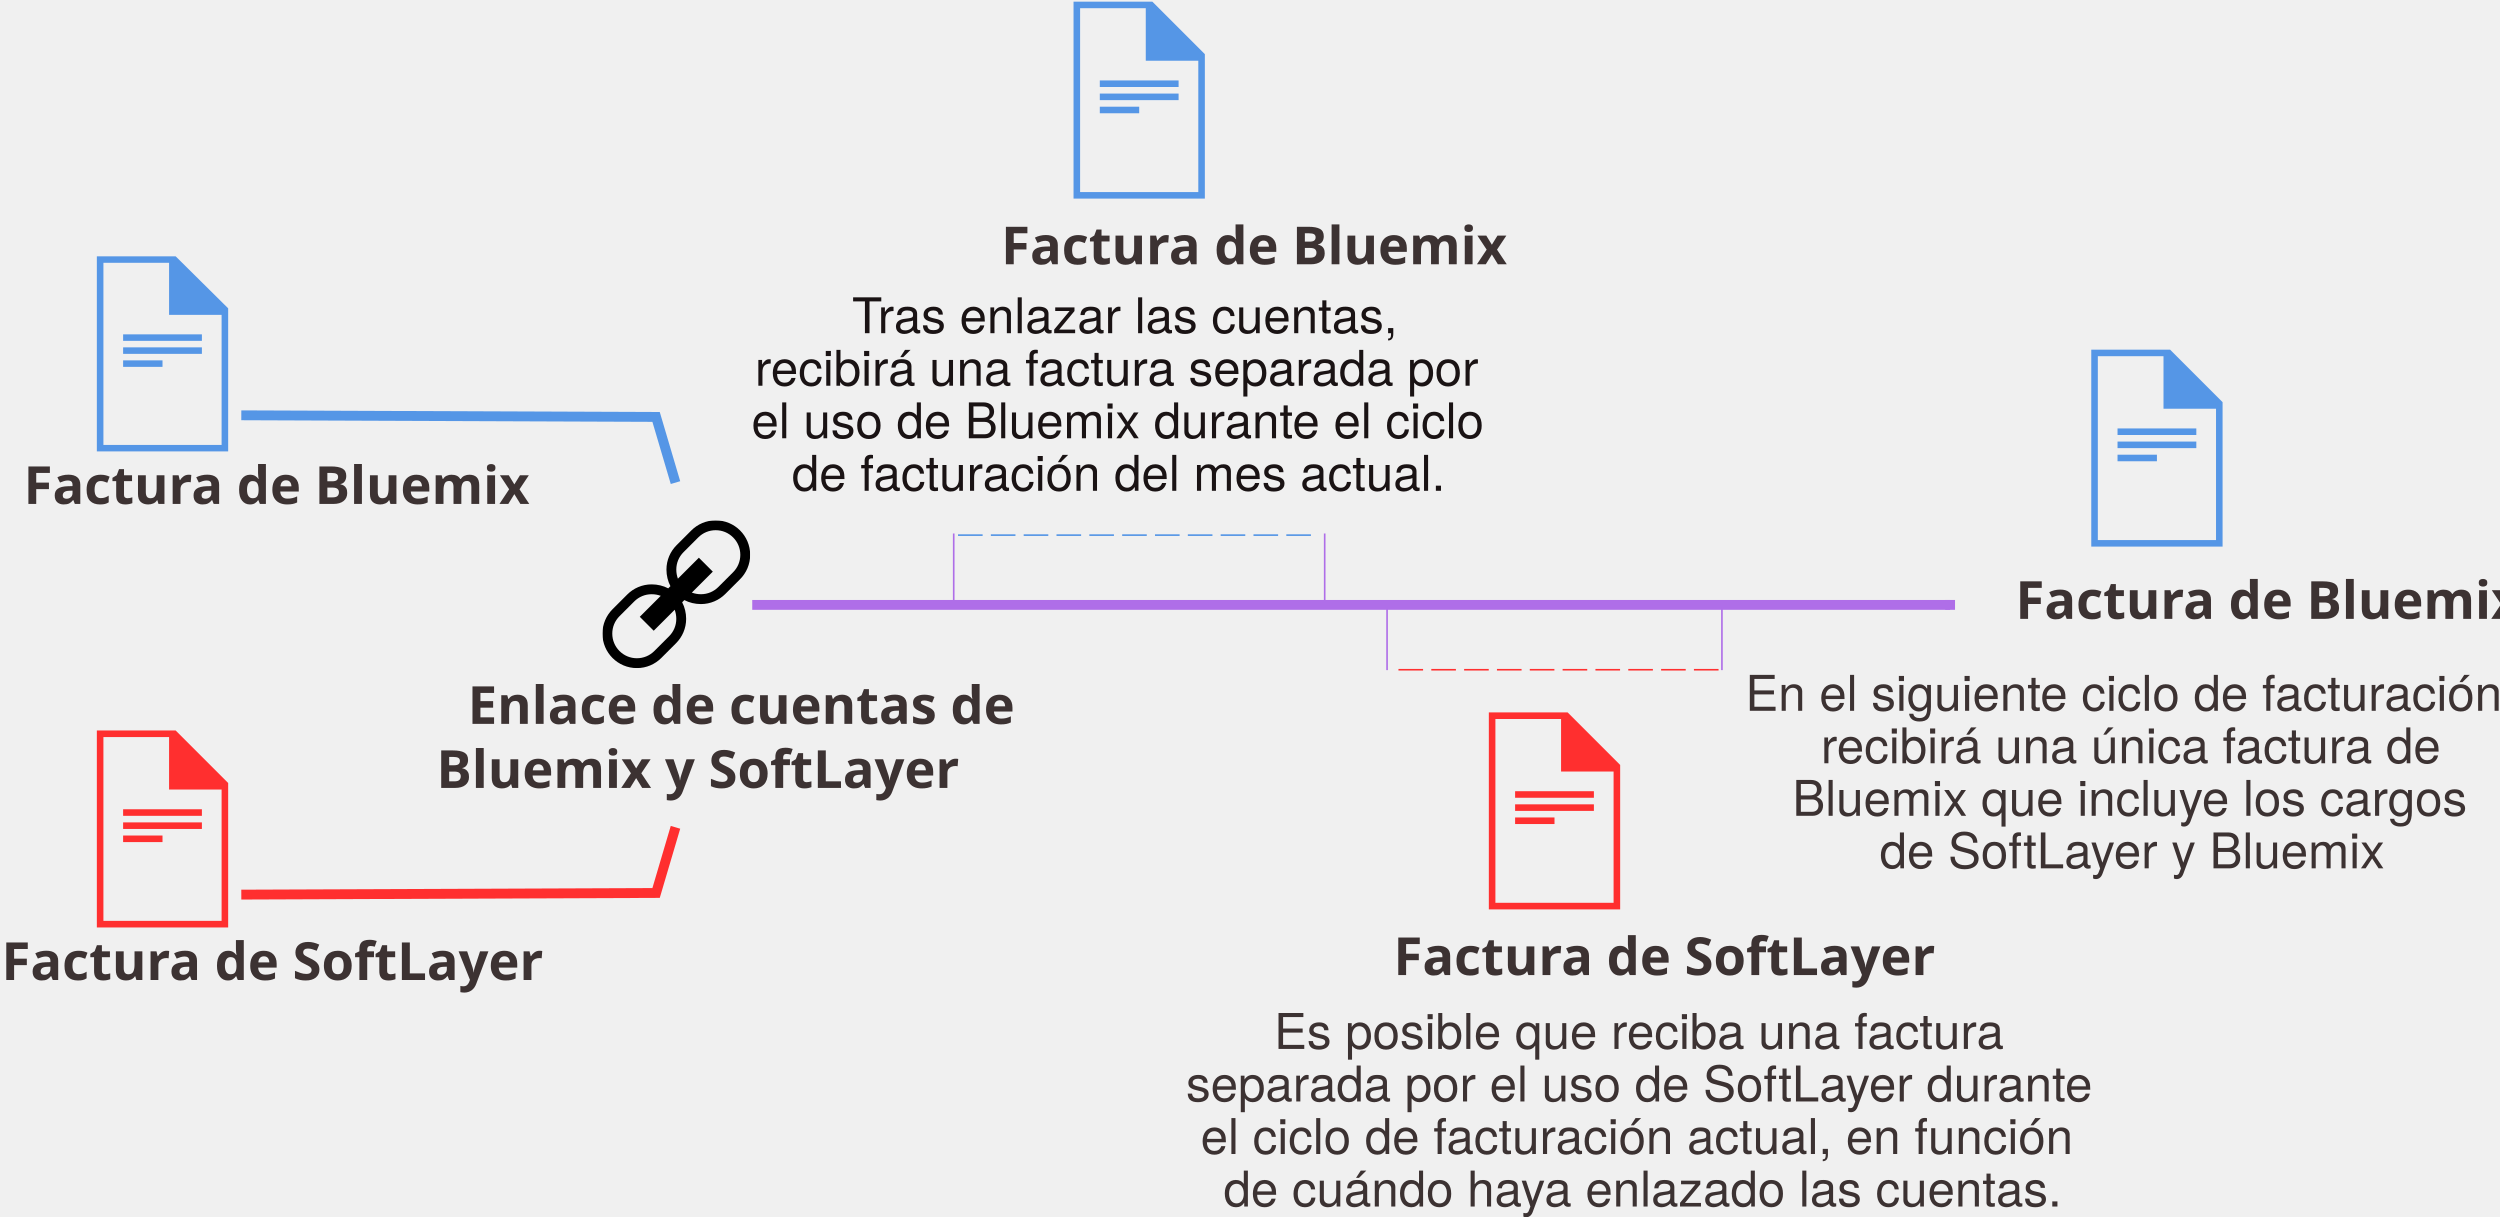
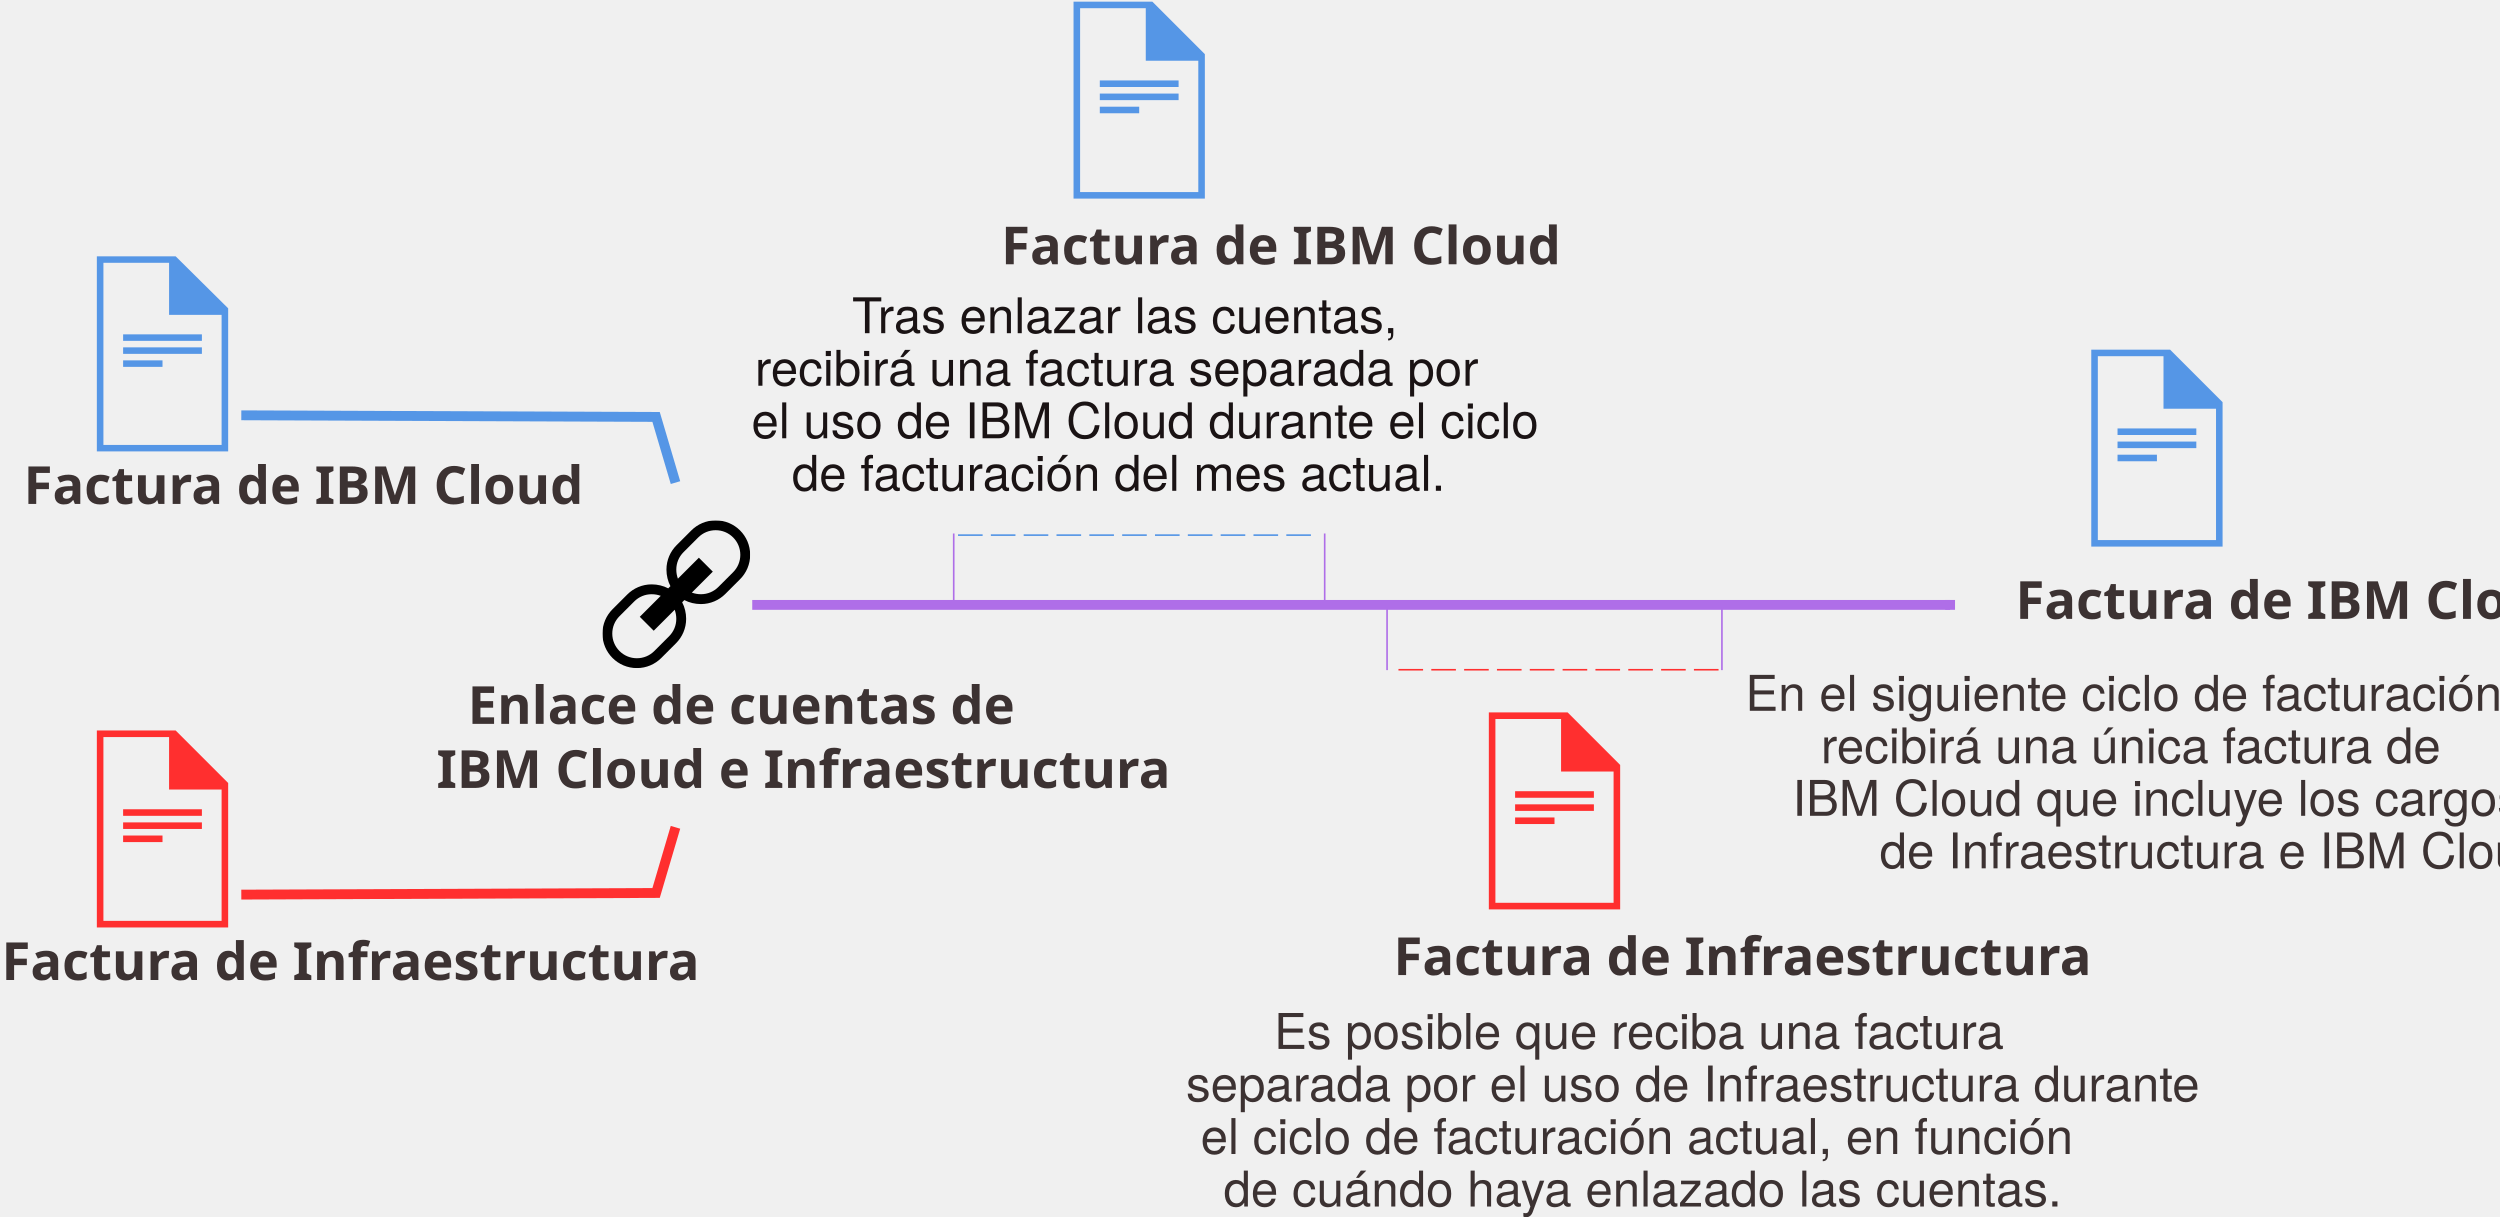
<svg xmlns="http://www.w3.org/2000/svg" xmlns:xlink="http://www.w3.org/1999/xlink" width="1523px" height="741px" viewBox="0 0 1523 741" version="1.1" id="svg2">
  <defs id="defs8">
    <polygon id="path-1" points="90 0 0 0 0 90 90 90" />
  </defs>
  <g id="Page-1" stroke="none" stroke-width="1" fill="none" fill-rule="evenodd">
    <g id="BluemixSoftLayerBill">
      <g id="g13">
        <g id="Desktop-HD">
          <polyline id="Stroke-36" stroke="#FF2F2F" stroke-width="6" points="147 545 399.684 544 411.504 504" />
          <polyline id="Stroke-38" stroke="#5596E6" stroke-width="6" points="147 253 399.684 254 411.504 294" />
-           <text id="Bluemix-bill" fill="#3C3232" font-family="HelvNeueBoldforIBM, HelvNeue Bold for IBM" font-size="32" font-weight="bold">
-             <tspan x="14.424" y="307" id="tspan19">Factura de Bluemix</tspan>
+           <text id="Bluemix-bill" font-size="32" font-weight="bold" style="font-weight:bold;font-size:32px;line-height:0%;font-family:HelvNeueBoldforIBM, 'HelvNeue Bold for IBM';fill:#3c3232">
+             <tspan x="14.424" y="307" id="tspan19">Factura de IBM Cloud</tspan>
          </text>
-           <text id="SoftLayer-bill" fill="#3C3232" font-family="HelvNeueBoldforIBM, HelvNeue Bold for IBM" font-size="32" font-weight="bold">
-             <tspan x="0.952" y="597" id="tspan22">Factura de SoftLayer</tspan>
+           <text id="SoftLayer-bill" font-size="32" font-weight="bold" style="font-weight:bold;font-size:32px;line-height:0%;font-family:HelvNeueBoldforIBM, 'HelvNeue Bold for IBM';fill:#3c3232">
+             <tspan x="0.952" y="597" id="tspan22">Factura de Infraestructura</tspan>
          </text>
          <g id="g24" transform="translate(59, 444)" fill="#FF2F2F">
            <path d="M0,0.999 L0,120.999 L80,120.999 L80,32.999 L48,0.999 L0,0.999 L0,0.999 Z M4,5.001 L44,5.001 L44,36.999 L76,36.999 L76,117.001 L4,117.001 L4,5.001 L4,5.001 Z" id="Fill-1" />
            <polygon id="Fill-2" points="16 53 64 53 64 49 16 49" />
            <polygon id="Fill-3" points="16 61 64 61 64 57 16 57" />
            <polygon id="Fill-4" points="16 69 40 69 40 65 16 65" />
          </g>
-           <text id="text30" fill="#3C3232" font-family="HelvNeueBoldforIBM, HelvNeue Bold for IBM" font-size="32" font-weight="bold">
-             <tspan x="848.952" y="594" id="tspan32">Factura de SoftLayer</tspan>
+           <text id="text30" font-size="32" font-weight="bold" style="font-weight:bold;font-size:32px;line-height:0%;font-family:HelvNeueBoldforIBM, 'HelvNeue Bold for IBM';fill:#3c3232">
+             <tspan x="848.952" y="594" id="tspan32">Factura de Infraestructura</tspan>
          </text>
          <g id="g34" transform="translate(907, 433)" fill="#FF2F2F">
            <path d="M0,0.999 L0,120.999 L80,120.999 L80,32.999 L48,0.999 L0,0.999 L0,0.999 Z M4,5.001 L44,5.001 L44,36.999 L76,36.999 L76,117.001 L4,117.001 L4,5.001 L4,5.001 Z" id="path36" />
            <polygon id="polygon38" points="16 53 64 53 64 49 16 49" />
            <polygon id="polygon40" points="16 61 64 61 64 57 16 57" />
            <polygon id="polygon42" points="16 69 40 69 40 65 16 65" />
          </g>
          <g id="g44" transform="translate(59, 156)" fill="#5596E6">
            <path d="M0,0.142 L0,118.999 L80,118.999 L80,31.838 L48,0.142 L0,0.142 L0,0.142 Z M4,4.106 L44,4.106 L44,35.799 L76,35.799 L76,115.039 L4,115.039 L4,4.106 L4,4.106 Z" id="path46" />
            <polygon id="polygon48" points="16 51.648 64 51.648 64 47.686 16 47.686" />
            <polygon id="polygon50" points="16 59.571 64 59.571 64 55.61 16 55.61" />
            <polygon id="polygon52" points="16 67.495 40 67.495 40 63.533 16 63.533" />
          </g>
-           <text id="text54" fill="#3C3232" font-family="HelvNeueBoldforIBM, HelvNeue Bold for IBM" font-size="32" font-weight="bold">
-             <tspan x="609.924" y="161" id="tspan56">Factura de Bluemix</tspan>
+           <text id="text54" font-size="32" font-weight="bold" style="font-weight:bold;font-size:32px;line-height:0%;font-family:HelvNeueBoldforIBM, 'HelvNeue Bold for IBM';fill:#3c3232">
+             <tspan x="609.924" y="161" id="tspan56">Factura de IBM Cloud</tspan>
          </text>
          <g id="g58" transform="translate(654, 0)" fill="#5596E6">
            <path d="M0,0.999 L0,120.999 L80,120.999 L80,32.999 L48,0.999 L0,0.999 L0,0.999 Z M4,5.001 L44,5.001 L44,36.999 L76,36.999 L76,117.001 L4,117.001 L4,5.001 L4,5.001 Z" id="path60" />
            <polygon id="polygon62" points="16 53 64 53 64 49 16 49" />
            <polygon id="polygon64" points="16 61 64 61 64 57 16 57" />
            <polygon id="polygon66" points="16 69 40 69 40 65 16 65" />
          </g>
          <g id="g68" transform="translate(1274, 212)" fill="#5596E6">
            <path d="M0,0.999 L0,120.999 L80,120.999 L80,32.999 L48,0.999 L0,0.999 L0,0.999 Z M4,5.001 L44,5.001 L44,36.999 L76,36.999 L76,117.001 L4,117.001 L4,5.001 L4,5.001 Z" id="path70" />
            <polygon id="polygon72" points="16 53 64 53 64 49 16 49" />
            <polygon id="polygon74" points="16 61 64 61 64 57 16 57" />
            <polygon id="polygon76" points="16 69 40 69 40 65 16 65" />
          </g>
          <g id="g78" transform="translate(367, 317)">
            <g id="Fill-1-Clipped">
              <mask id="mask-2" fill="white">
                <use xlink:href="#path-1" id="use82" />
              </mask>
              <g id="g84" />
              <path d="M79.606,31.606 L70.606,40.606 C67.773,43.44 64.006,45 60,45 C58.072,45 56.197,44.652 54.465,44.02 L67.243,31.243 L58.758,22.758 L45.979,35.535 C45.348,33.804 45,31.929 45,30 C45,25.993 46.56,22.227 49.393,19.393 L58.393,10.393 C61.227,7.56 64.993,6 69,6 C73.006,6 76.773,7.56 79.606,10.393 C82.44,13.227 84,16.993 84,21 C84,25.006 82.44,28.773 79.606,31.606 M45,60 C45,64.006 43.44,67.773 40.606,70.606 L31.606,79.606 C28.773,82.44 25.006,84 21,84 C16.993,84 13.227,82.44 10.393,79.606 C7.56,76.773 6,73.006 6,69 C6,64.993 7.56,61.227 10.393,58.393 L19.393,49.393 C22.227,46.56 25.993,45 30,45 C31.929,45 33.804,45.348 35.535,45.979 L22.758,58.758 L31.243,67.243 L44.02,54.465 C44.652,56.197 45,58.072 45,60 M83.85,6.151 C80.049,2.352 74.799,-0 69,-0 C63.201,-0 57.951,2.352 54.151,6.151 L45.151,15.151 C41.352,18.951 39,24.201 39,30 C39,33.616 39.858,37.077 41.422,40.092 L40.092,41.422 C37.078,39.858 33.616,39 30,39 C24.201,39 18.951,41.352 15.151,45.151 L6.151,54.151 C2.352,57.951 -0,63.201 -0,69 C-0,74.799 2.352,80.049 6.151,83.85 C9.951,87.649 15.201,90 21,90 C26.799,90 32.049,87.649 35.85,83.85 L44.85,74.85 C48.649,71.049 51,65.799 51,60 C51,56.383 50.143,52.923 48.577,49.908 L49.908,48.577 C52.923,50.143 56.383,51 60,51 C65.799,51 71.049,48.649 74.85,44.85 L83.85,35.85 C87.649,32.049 90,26.799 90,21 C90,15.201 87.649,9.951 83.85,6.151" id="path86" fill="#000000" mask="url(#mask-2)" />
            </g>
          </g>
-           <text id="Link-Bluemix-and" fill="#3C3232" font-family="HelvNeueBoldforIBM, HelvNeue Bold for IBM" font-size="32" font-weight="bold">
+           <text id="Link-Bluemix-and" font-size="32" font-weight="bold" style="font-weight:bold;font-size:32px;line-height:0%;font-family:HelvNeueBoldforIBM, 'HelvNeue Bold for IBM';fill:#3c3232">
            <tspan x="284.956" y="441" id="tspan89">Enlace de cuentas de</tspan>
          </text>
-           <text id="SoftLayer-accounts" fill="#3C3232" font-family="HelvNeueBoldforIBM, HelvNeue Bold for IBM" font-size="32" font-weight="bold">
-             <tspan x="265.916" y="480" id="tspan92">Bluemix y SoftLayer</tspan>
+           <text id="SoftLayer-accounts" font-size="32" font-weight="bold" style="font-weight:bold;font-size:32px;line-height:0%;font-family:HelvNeueBoldforIBM, 'HelvNeue Bold for IBM';fill:#3c3232">
+             <tspan x="265.916" y="480" id="tspan92">IBM Cloud e Infraestructura</tspan>
          </text>
-           <text id="For-the-next-billing-cycle,-you" font-size="30" font-weight="normal" x="-52" style="font-weight:normal;font-size:30px;font-family:HelveticaNeue, 'Helvetica Neue';fill:#3c3232">
+           <text id="For-the-next-billing-cycle,-you" font-size="30" font-weight="normal" x="-52" style="font-weight:normal;font-size:30px;line-height:0%;font-family:HelveticaNeue, 'Helvetica Neue';fill:#3c3232">
            <tspan x="1063.285" y="433" id="tspan95">En el siguiente ciclo de facturación,</tspan>
          </text>
-           <text id="will-receive-a-singl" font-size="30" font-weight="normal" x="-12.107" style="font-weight:normal;font-size:30px;font-family:HelveticaNeue, 'Helvetica Neue';fill:#3c3232">
+           <text id="will-receive-a-singl" font-size="30" font-weight="normal" x="-12.107" style="font-weight:normal;font-size:30px;line-height:0%;font-family:HelveticaNeue, 'Helvetica Neue';fill:#3c3232">
            <tspan x="1109.288" y="465" id="tspan98">recibirá una única factura de</tspan>
          </text>
-           <text id="bill-that-includes-your-SoftLayer" font-size="30" font-weight="normal" x="-8.072" style="font-weight:normal;font-size:30px;font-family:HelveticaNeue, 'Helvetica Neue';fill:#3c3232">
-             <tspan x="1091.928" y="497" id="tspan101">Bluemix que incluye los cargos</tspan>
+           <text id="bill-that-includes-your-SoftLayer" font-size="30" font-weight="normal" x="-8.072" style="font-weight:normal;font-size:30px;line-height:0%;font-family:HelveticaNeue, 'Helvetica Neue';fill:#3c3232">
+             <tspan x="1091.928" y="497" id="tspan101">IBM Cloud que incluye los cargos</tspan>
          </text>
-           <text id="and-Bluemix-charges" font-size="30" font-weight="normal" x="-24.946" style="font-weight:normal;font-size:30px;font-family:HelveticaNeue, 'Helvetica Neue';fill:#3c3232">
-             <tspan x="1145.059" y="529" id="tspan104">de SoftLayer y Bluemix</tspan>
+           <text id="and-Bluemix-charges" font-size="30" font-weight="normal" x="-24.946" style="font-weight:normal;font-size:30px;line-height:0%;font-family:HelveticaNeue, 'Helvetica Neue';fill:#3c3232">
+             <tspan x="1145.059" y="529" id="tspan104">de Infraestructura e IBM Cloud</tspan>
          </text>
-           <text id="text106" fill="#3C3232" font-family="HelvNeueBoldforIBM, HelvNeue Bold for IBM" font-size="32" font-weight="bold">
-             <tspan x="1227.864" y="377" id="tspan108">Factura de Bluemix</tspan>
+           <text id="text106" font-size="32" font-weight="bold" style="font-weight:bold;font-size:32px;line-height:0%;font-family:HelvNeueBoldforIBM, 'HelvNeue Bold for IBM';fill:#3c3232">
+             <tspan x="1227.864" y="377" id="tspan108">Factura de IBM Cloud</tspan>
          </text>
          <g id="Group" transform="translate(823.5, 368.5) scale(1, -1) translate(-823.5, -368.5) translate(458, 365)" stroke="#AF6EE8" stroke-width="6">
            <path d="M0.26,3.5 L730,3.5" id="Line" />
            <path d="M730,0.5 L730,6.5" id="Line-decoration-1" />
          </g>
-           <text id="After-you-link-accounts,-you" font-size="30" font-weight="normal" x="39.047" style="font-weight:normal;font-size:30px;font-family:HelveticaNeue, 'Helvetica Neue';fill:#1a1314">
+           <text id="After-you-link-accounts,-you" font-size="30" font-weight="normal" x="39.047" style="font-weight:normal;font-size:30px;line-height:0%;font-family:HelveticaNeue, 'Helvetica Neue';fill:#1a1314">
            <tspan x="519.087" y="203" id="tspan114">Tras enlazar las cuentas,</tspan>
          </text>
-           <text id="will-receive-a-separate-bill-for-your" font-size="30" font-weight="normal" x="20.896" style="font-weight:normal;font-size:30px;font-family:HelveticaNeue, 'Helvetica Neue';fill:#1a1314">
+           <text id="will-receive-a-separate-bill-for-your" font-size="30" font-weight="normal" x="20.896" style="font-weight:normal;font-size:30px;line-height:0%;font-family:HelveticaNeue, 'Helvetica Neue';fill:#1a1314">
            <tspan x="459.896" y="235" id="tspan117">recibirá una factura separada por</tspan>
          </text>
-           <text id="Bluemix-usage-for-the-current" font-size="30" font-weight="normal" x="-10.603" style="font-weight:normal;font-size:30px;font-family:HelveticaNeue, 'Helvetica Neue';fill:#1a1314">
-             <tspan x="457.782" y="267" id="tspan120">el uso de Bluemix durante el ciclo</tspan>
+           <text id="Bluemix-usage-for-the-current" font-size="30" font-weight="normal" x="-10.603" style="font-weight:normal;font-size:30px;line-height:0%;font-family:HelveticaNeue, 'Helvetica Neue';fill:#1a1314">
+             <tspan x="457.782" y="267" id="tspan120">el uso de IBM Cloud durante el ciclo</tspan>
          </text>
-           <text id="month’s-billing-cycle." font-size="30" font-weight="normal" x="-42.645" style="font-weight:normal;font-size:30px;font-family:HelveticaNeue, 'Helvetica Neue';fill:#1a1314">
+           <text id="month’s-billing-cycle." font-size="30" font-weight="normal" x="-42.645" style="font-weight:normal;font-size:30px;line-height:0%;font-family:HelveticaNeue, 'Helvetica Neue';fill:#1a1314">
            <tspan x="482.395" y="299" id="tspan123">de facturación del mes actual.</tspan>
          </text>
-           <text id="You-might-receive-a-separate-bill" font-size="30" font-weight="normal" x="52.402" style="font-weight:normal;font-size:30px;font-family:HelveticaNeue, 'Helvetica Neue';fill:#3c3232">
+           <text id="You-might-receive-a-separate-bill" font-size="30" font-weight="normal" x="52.402" style="font-weight:normal;font-size:30px;line-height:0%;font-family:HelveticaNeue, 'Helvetica Neue';fill:#3c3232">
            <tspan x="776.172" y="639" id="tspan126">Es posible que reciba una factura</tspan>
          </text>
-           <text id="for-SoftLayer-usage-for-the-current" font-size="30" font-weight="normal" x="12.615" style="font-weight:normal;font-size:30px;font-family:HelveticaNeue, 'Helvetica Neue';fill:#3c3232">
-             <tspan x="722.545" y="671" id="tspan129">separada por el uso de SoftLayer durante</tspan>
+           <text id="for-SoftLayer-usage-for-the-current" font-size="30" font-weight="normal" x="12.615" style="font-weight:normal;font-size:30px;line-height:0%;font-family:HelveticaNeue, 'Helvetica Neue';fill:#3c3232">
+             <tspan x="722.545" y="671" id="tspan129">separada por el uso de Infraestructura durante</tspan>
          </text>
-           <text id="billing-cycle,-depending-on-when-you" font-size="30" font-weight="normal" x="39.432" style="font-weight:normal;font-size:30px;font-family:HelveticaNeue, 'Helvetica Neue';fill:#3c3232">
+           <text id="billing-cycle,-depending-on-when-you" font-size="30" font-weight="normal" x="39.432" style="font-weight:normal;font-size:30px;line-height:0%;font-family:HelveticaNeue, 'Helvetica Neue';fill:#3c3232">
            <tspan x="731.432" y="703" id="tspan132">el ciclo de facturación actual, en función</tspan>
          </text>
-           <text id="linked-your-accounts." font-size="30" font-weight="normal" x="-53.365" style="font-weight:normal;font-size:30px;font-family:HelveticaNeue, 'Helvetica Neue';fill:#3c3232">
+           <text id="linked-your-accounts." font-size="30" font-weight="normal" x="-53.365" style="font-weight:normal;font-size:30px;line-height:0%;font-family:HelveticaNeue, 'Helvetica Neue';fill:#3c3232">
            <tspan x="745.365" y="735" id="tspan135">de cuándo haya enlazado las cuentas.</tspan>
          </text>
          <g id="Group-2" transform="translate(581, 325)">
            <path d="M2.62,0 L220.515,0" id="path138" stroke="#5596E6" stroke-dasharray="15,5" transform="translate(111.5677, 0.5) scale(1, -1) translate(-111.5677, -0.5) " />
            <path d="M0,0 L0,41" id="path140" stroke="#AF6EE8" transform="translate(0.5, 20.5) scale(1, -1) translate(-0.5, -20.5) " />
            <path d="M226,0 L226,41" id="Line-Copy" stroke="#AF6EE8" transform="translate(226.5, 20.5) scale(1, -1) translate(-226.5, -20.5) " />
          </g>
          <g id="g143" transform="translate(946.5, 388.5) rotate(180) translate(-946.5, -388.5) translate(844, 368)">
            <path d="M2.058,0 L198.164,0" id="path145" stroke="#FF2F2F" stroke-dasharray="15,5" transform="translate(100.1109, 0.5) scale(1, -1) translate(-100.1109, -0.5) " />
            <path d="M0,0.774 L0,41" id="path147" stroke="#AF6EE8" transform="translate(0.5, 20.8871) scale(1, -1) translate(-0.5, -20.8871) " />
            <path d="M204,0.774 L204,41" id="path149" stroke="#AF6EE8" transform="translate(204.5, 20.8871) scale(1, -1) translate(-204.5, -20.8871) " />
          </g>
        </g>
      </g>
    </g>
  </g>
</svg>
